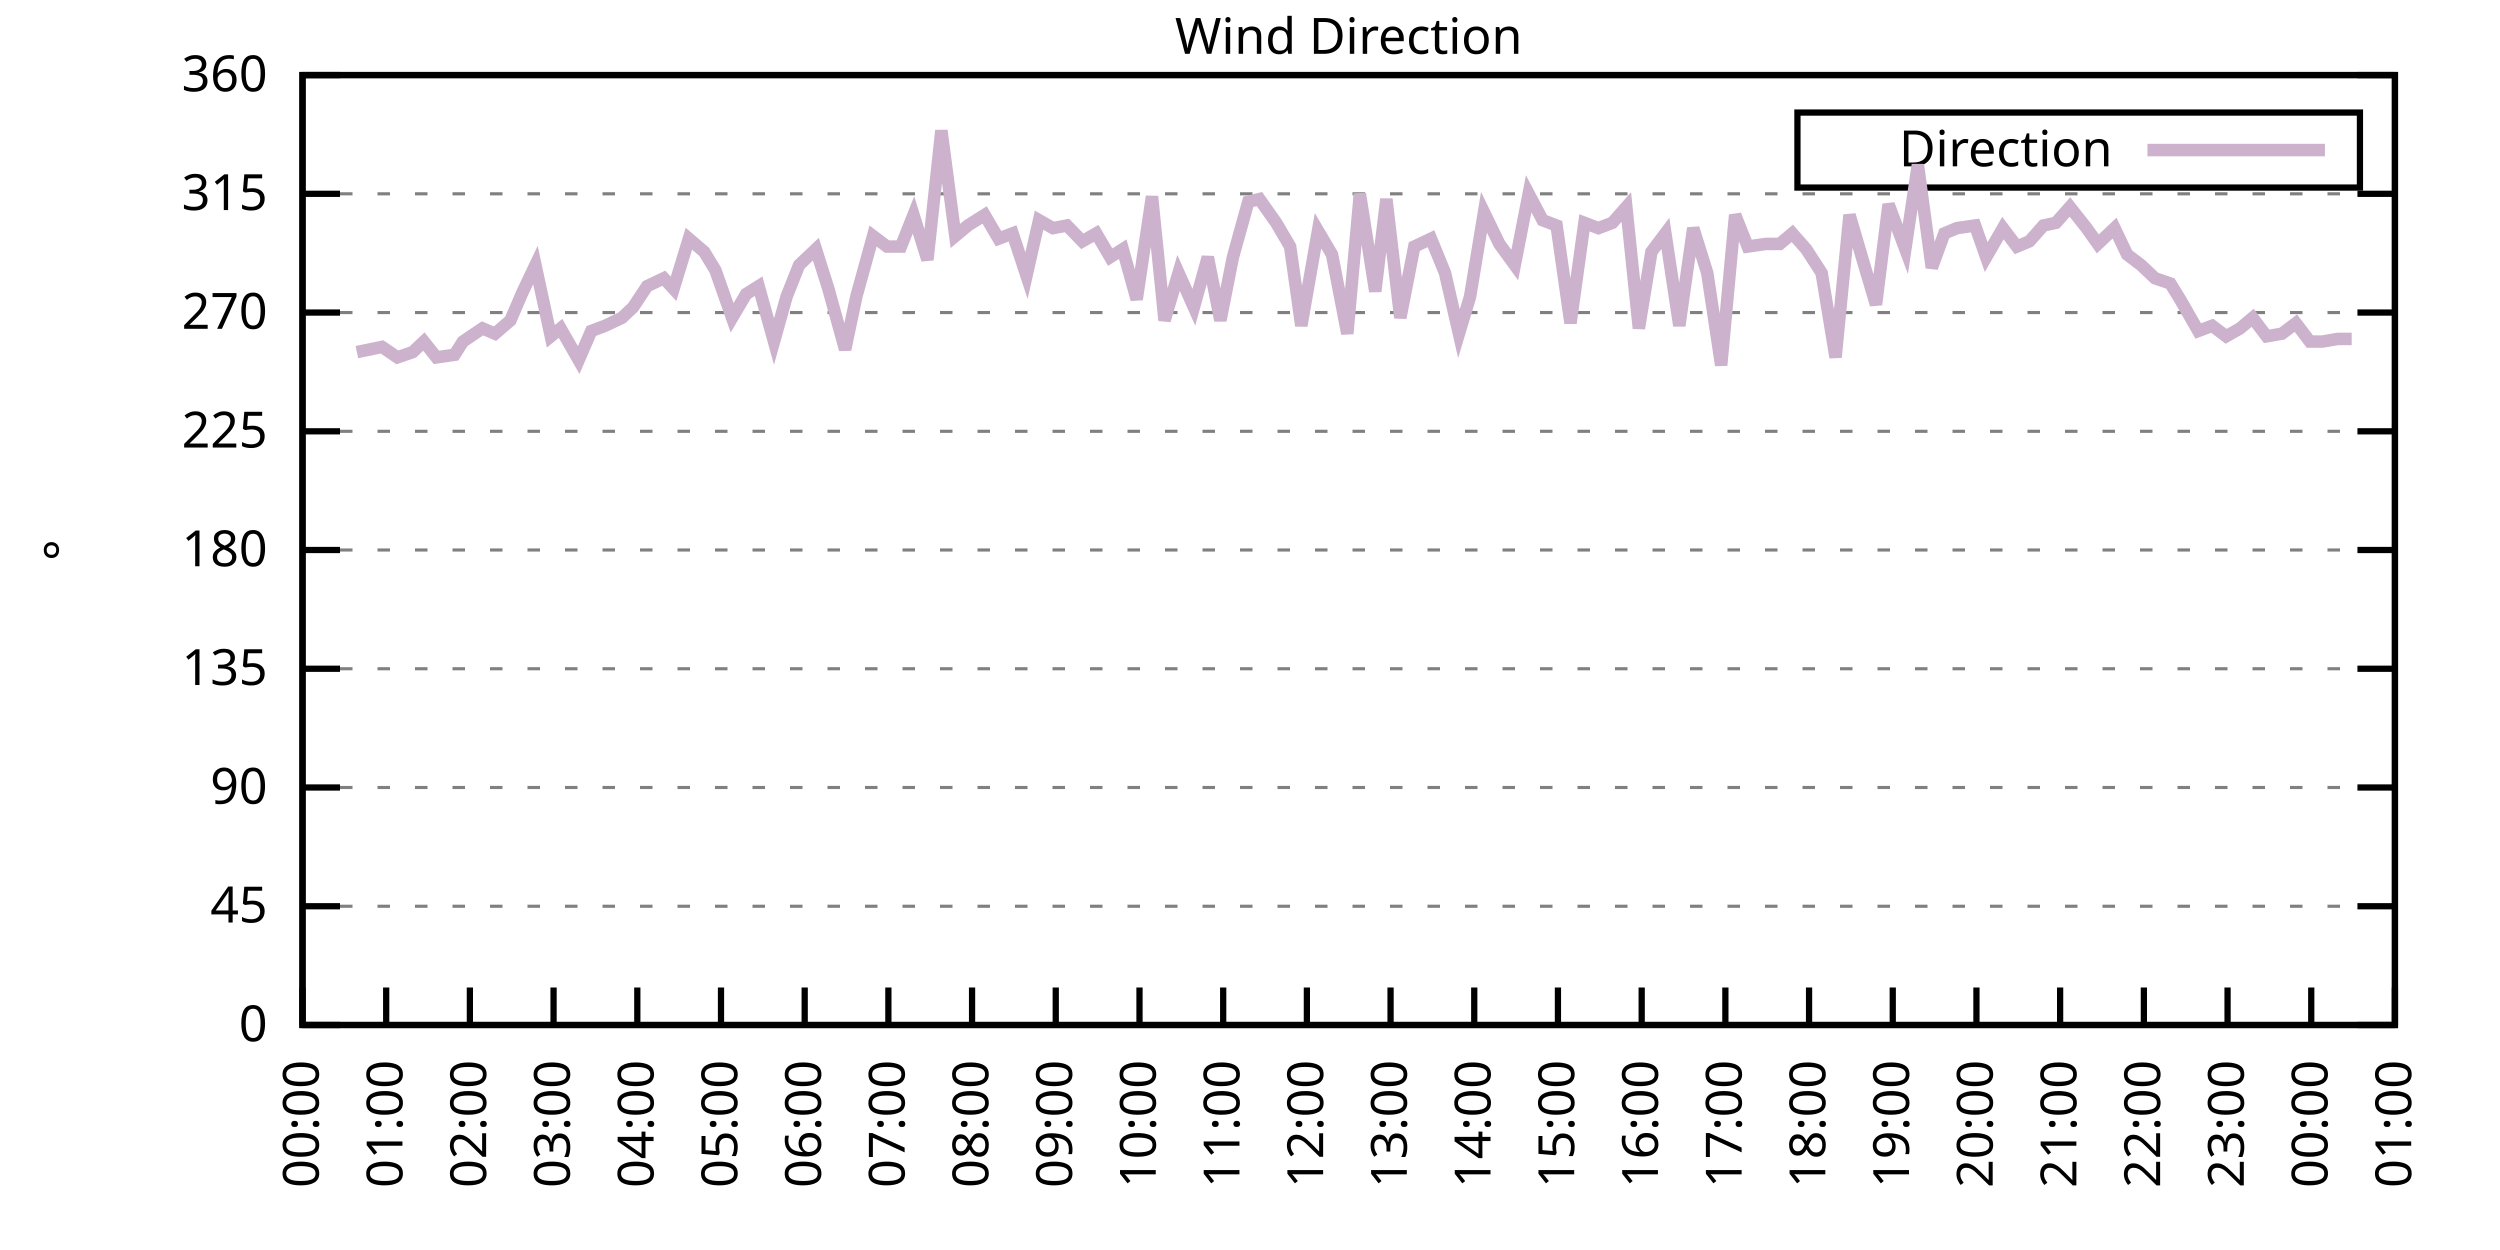
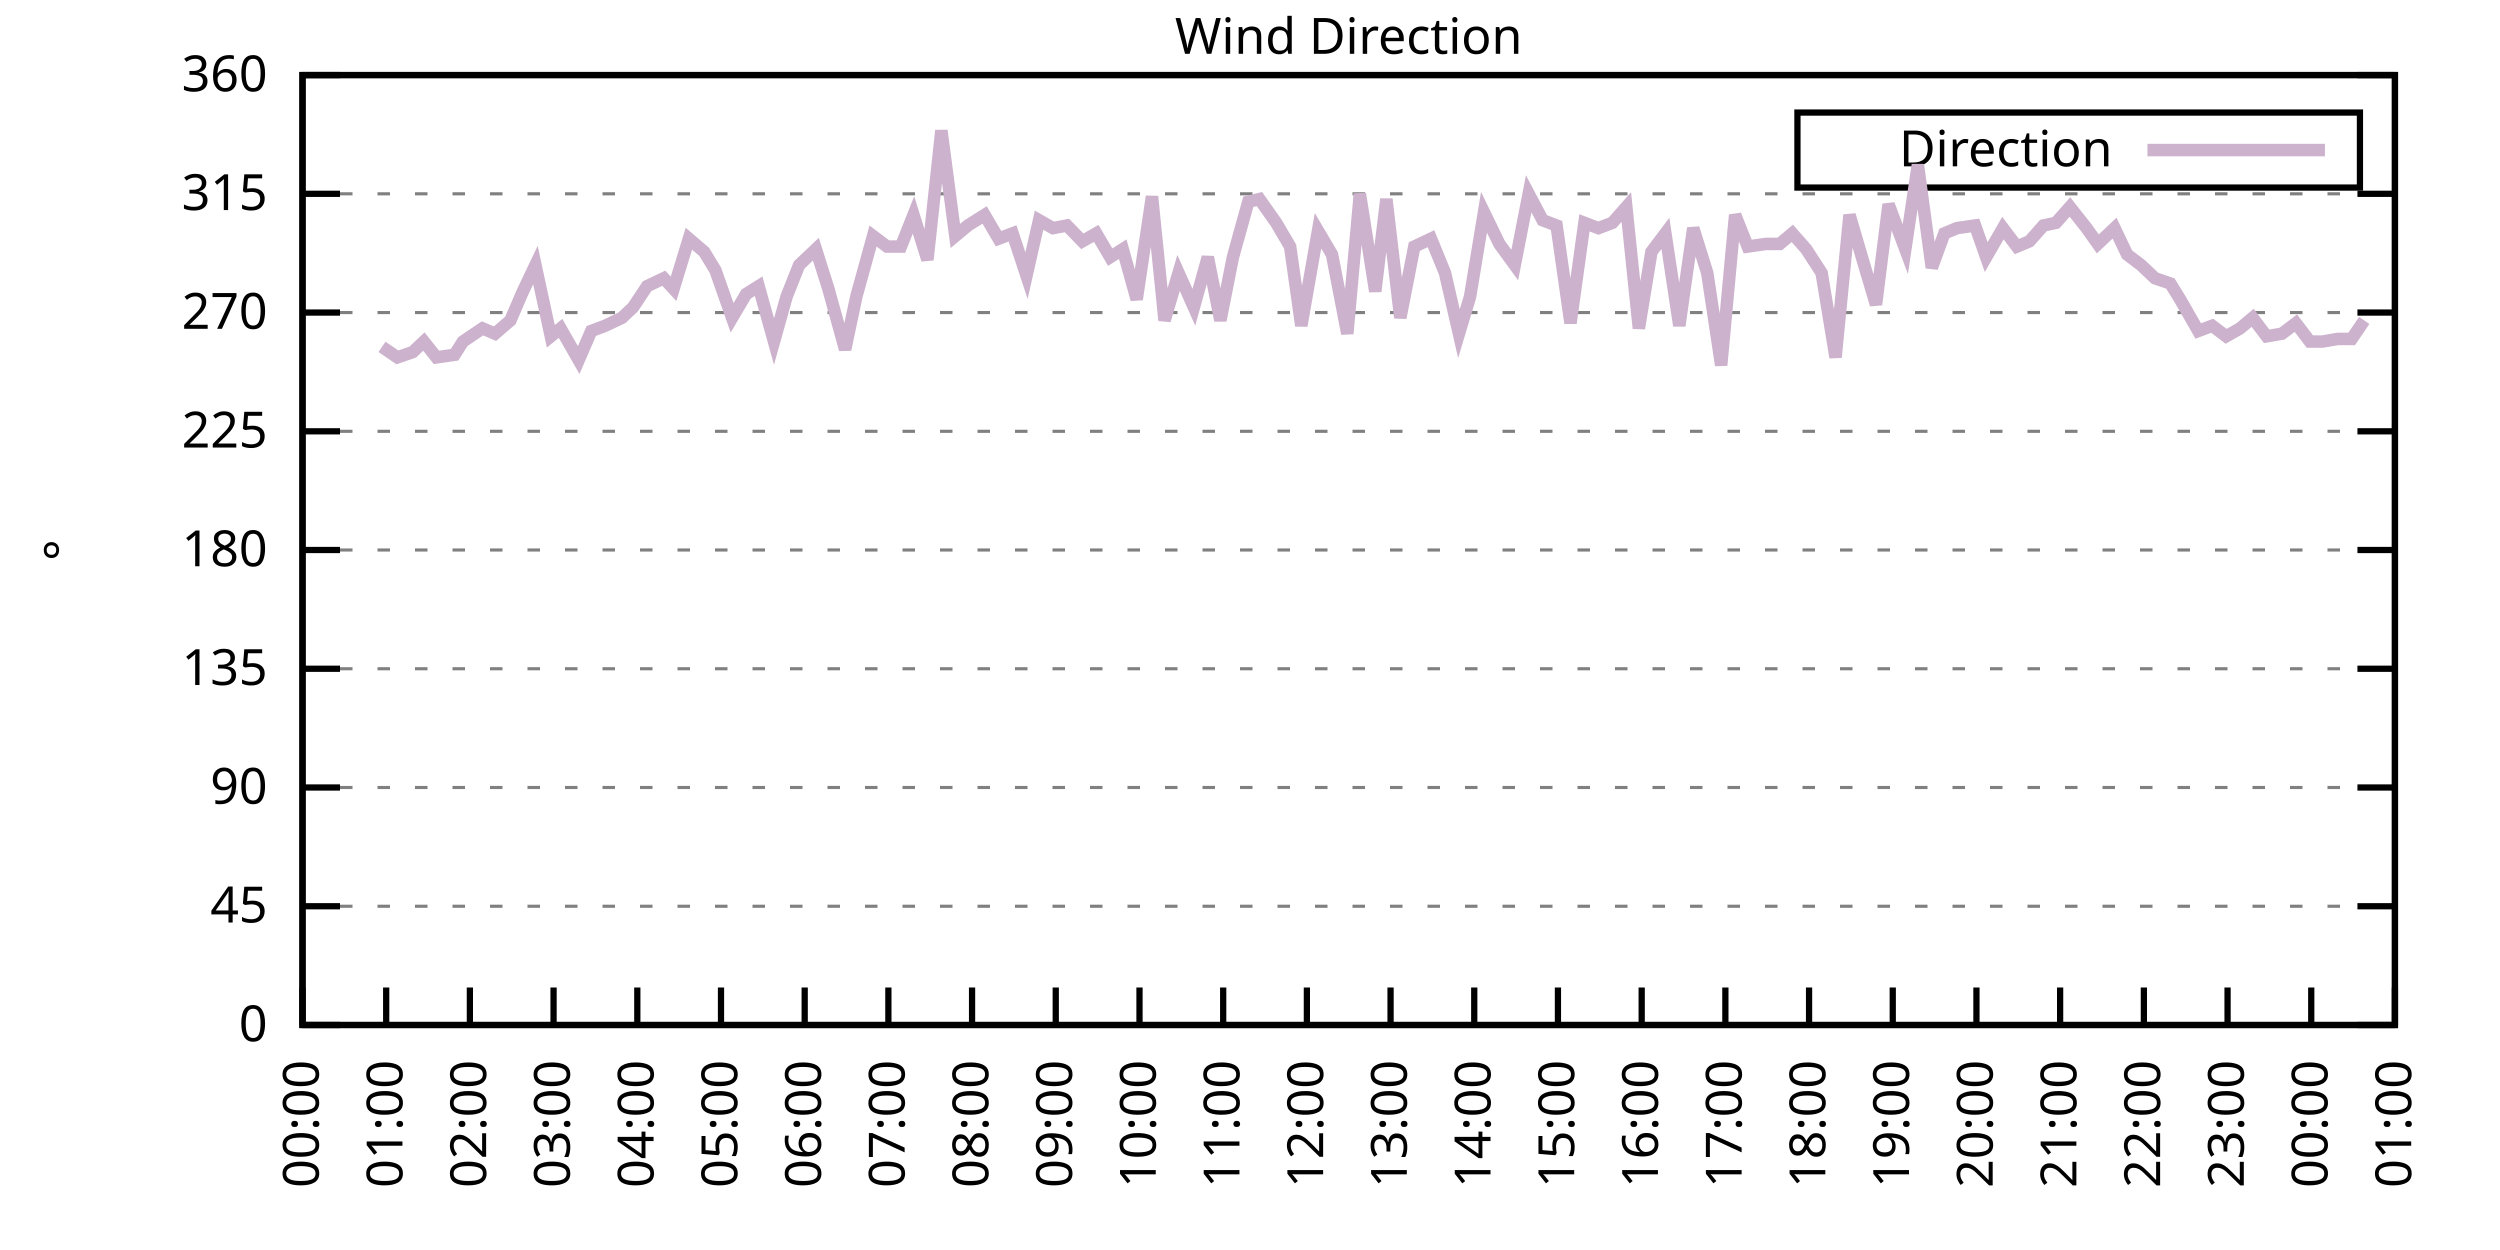
<svg xmlns="http://www.w3.org/2000/svg" xmlns:xlink="http://www.w3.org/1999/xlink" width="400" height="200" viewBox="0 0 400 200">
  <g id="gnuplot_canvas">
    <rect x="0" y="0" width="400" height="200" fill="none" />
    <defs>
      <circle id="gpDot" r="0.5" stroke-width="0.5" stroke="currentColor" />
      <path id="gpPt0" stroke-width="0.333" stroke="currentColor" d="M-1,0 h2 M0,-1 v2" />
      <path id="gpPt1" stroke-width="0.333" stroke="currentColor" d="M-1,-1 L1,1 M1,-1 L-1,1" />
      <path id="gpPt2" stroke-width="0.333" stroke="currentColor" d="M-1,0 L1,0 M0,-1 L0,1 M-1,-1 L1,1 M-1,1 L1,-1" />
      <rect id="gpPt3" stroke-width="0.333" stroke="currentColor" x="-1" y="-1" width="2" height="2" />
      <rect id="gpPt4" stroke-width="0.333" stroke="currentColor" fill="currentColor" x="-1" y="-1" width="2" height="2" />
      <circle id="gpPt5" stroke-width="0.333" stroke="currentColor" cx="0" cy="0" r="1" />
      <use xlink:href="#gpPt5" id="gpPt6" fill="currentColor" stroke="none" />
      <path id="gpPt7" stroke-width="0.333" stroke="currentColor" d="M0,-1.33 L-1.33,0.67 L1.33,0.67 z" />
      <use xlink:href="#gpPt7" id="gpPt8" fill="currentColor" stroke="none" />
      <use xlink:href="#gpPt7" id="gpPt9" stroke="currentColor" transform="rotate(180)" />
      <use xlink:href="#gpPt9" id="gpPt10" fill="currentColor" stroke="none" />
      <use xlink:href="#gpPt3" id="gpPt11" stroke="currentColor" transform="rotate(45)" />
      <use xlink:href="#gpPt11" id="gpPt12" fill="currentColor" stroke="none" />
      <path id="gpPt13" stroke-width="0.333" stroke="currentColor" d="M0,1.330 L1.265,0.411 L0.782,-1.067 L-0.782,-1.076 L-1.265,0.411 z" />
      <use xlink:href="#gpPt13" id="gpPt14" fill="currentColor" stroke="none" />
      <filter id="textbox" filterUnits="objectBoundingBox" x="0" y="0" height="1" width="1">
        <feFlood flood-color="white" flood-opacity="1" result="bgnd" />
        <feComposite in="SourceGraphic" in2="bgnd" operator="atop" />
      </filter>
      <filter id="greybox" filterUnits="objectBoundingBox" x="0" y="0" height="1" width="1">
        <feFlood flood-color="lightgrey" flood-opacity="1" result="grey" />
        <feComposite in="SourceGraphic" in2="grey" operator="atop" />
      </filter>
    </defs>
    <g fill="none" color="white" stroke="currentColor" stroke-width="1.00" stroke-linecap="butt" stroke-linejoin="miter">
</g>
    <g fill="none" color="black" stroke="currentColor" stroke-width="1.00" stroke-linecap="butt" stroke-linejoin="miter">
      <g stroke="none" shape-rendering="crispEdges">
        <polygon fill="rgb(255, 255, 255)" points="48.40,164.00 383.18,164.00 383.18,12.02 48.40,12.02 " />
      </g>
    </g>
    <g fill="none" color="black" stroke="currentColor" stroke-width="1.00" stroke-linecap="butt" stroke-linejoin="miter">
</g>
    <g fill="none" color="black" stroke="black" stroke-width="0.50" stroke-linecap="butt" stroke-linejoin="miter">
</g>
    <g fill="none" color="gray" stroke="currentColor" stroke-width="0.50" stroke-linecap="butt" stroke-linejoin="miter">
      <path stroke="gray" stroke-dasharray="2,4" class="gridline" d="M48.40,164.00 L383.19,164.00  " />
    </g>
    <g fill="none" color="gray" stroke="gray" stroke-width="1.00" stroke-linecap="butt" stroke-linejoin="miter">
</g>
    <g fill="none" color="black" stroke="currentColor" stroke-width="1.00" stroke-linecap="butt" stroke-linejoin="miter">
      <path stroke="black" d="M48.40,164.00 L54.40,164.00 M383.19,164.00 L377.19,164.00  " />
      <g transform="translate(42.80,166.60)" stroke="none" fill="black" font-family="Sans" font-size="8.00" text-anchor="end">
        <text>
          <tspan font-family="Sans"> 0</tspan>
        </text>
      </g>
    </g>
    <g fill="none" color="black" stroke="currentColor" stroke-width="1.00" stroke-linecap="butt" stroke-linejoin="miter">
</g>
    <g fill="none" color="black" stroke="black" stroke-width="0.50" stroke-linecap="butt" stroke-linejoin="miter">
</g>
    <g fill="none" color="gray" stroke="currentColor" stroke-width="0.50" stroke-linecap="butt" stroke-linejoin="miter">
      <path stroke="gray" stroke-dasharray="2,4" class="gridline" d="M48.40,145.00 L383.19,145.00  " />
    </g>
    <g fill="none" color="gray" stroke="gray" stroke-width="1.00" stroke-linecap="butt" stroke-linejoin="miter">
</g>
    <g fill="none" color="black" stroke="currentColor" stroke-width="1.00" stroke-linecap="butt" stroke-linejoin="miter">
      <path stroke="black" d="M48.40,145.00 L54.40,145.00 M383.19,145.00 L377.19,145.00  " />
      <g transform="translate(42.80,147.60)" stroke="none" fill="black" font-family="Sans" font-size="8.00" text-anchor="end">
        <text>
          <tspan font-family="Sans"> 45</tspan>
        </text>
      </g>
    </g>
    <g fill="none" color="black" stroke="currentColor" stroke-width="1.00" stroke-linecap="butt" stroke-linejoin="miter">
</g>
    <g fill="none" color="black" stroke="black" stroke-width="0.50" stroke-linecap="butt" stroke-linejoin="miter">
</g>
    <g fill="none" color="gray" stroke="currentColor" stroke-width="0.50" stroke-linecap="butt" stroke-linejoin="miter">
      <path stroke="gray" stroke-dasharray="2,4" class="gridline" d="M48.40,126.00 L383.19,126.00  " />
    </g>
    <g fill="none" color="gray" stroke="gray" stroke-width="1.00" stroke-linecap="butt" stroke-linejoin="miter">
</g>
    <g fill="none" color="black" stroke="currentColor" stroke-width="1.00" stroke-linecap="butt" stroke-linejoin="miter">
      <path stroke="black" d="M48.40,126.00 L54.40,126.00 M383.19,126.00 L377.19,126.00  " />
      <g transform="translate(42.80,128.60)" stroke="none" fill="black" font-family="Sans" font-size="8.00" text-anchor="end">
        <text>
          <tspan font-family="Sans"> 90</tspan>
        </text>
      </g>
    </g>
    <g fill="none" color="black" stroke="currentColor" stroke-width="1.00" stroke-linecap="butt" stroke-linejoin="miter">
</g>
    <g fill="none" color="black" stroke="black" stroke-width="0.50" stroke-linecap="butt" stroke-linejoin="miter">
</g>
    <g fill="none" color="gray" stroke="currentColor" stroke-width="0.50" stroke-linecap="butt" stroke-linejoin="miter">
      <path stroke="gray" stroke-dasharray="2,4" class="gridline" d="M48.40,107.00 L383.19,107.00  " />
    </g>
    <g fill="none" color="gray" stroke="gray" stroke-width="1.00" stroke-linecap="butt" stroke-linejoin="miter">
</g>
    <g fill="none" color="black" stroke="currentColor" stroke-width="1.00" stroke-linecap="butt" stroke-linejoin="miter">
      <path stroke="black" d="M48.40,107.00 L54.40,107.00 M383.19,107.00 L377.19,107.00  " />
      <g transform="translate(42.80,109.60)" stroke="none" fill="black" font-family="Sans" font-size="8.00" text-anchor="end">
        <text>
          <tspan font-family="Sans"> 135</tspan>
        </text>
      </g>
    </g>
    <g fill="none" color="black" stroke="currentColor" stroke-width="1.00" stroke-linecap="butt" stroke-linejoin="miter">
</g>
    <g fill="none" color="black" stroke="black" stroke-width="0.50" stroke-linecap="butt" stroke-linejoin="miter">
</g>
    <g fill="none" color="gray" stroke="currentColor" stroke-width="0.50" stroke-linecap="butt" stroke-linejoin="miter">
      <path stroke="gray" stroke-dasharray="2,4" class="gridline" d="M48.40,88.00 L383.19,88.00  " />
    </g>
    <g fill="none" color="gray" stroke="gray" stroke-width="1.00" stroke-linecap="butt" stroke-linejoin="miter">
</g>
    <g fill="none" color="black" stroke="currentColor" stroke-width="1.00" stroke-linecap="butt" stroke-linejoin="miter">
      <path stroke="black" d="M48.40,88.00 L54.40,88.00 M383.19,88.00 L377.19,88.00  " />
      <g transform="translate(42.80,90.60)" stroke="none" fill="black" font-family="Sans" font-size="8.00" text-anchor="end">
        <text>
          <tspan font-family="Sans"> 180</tspan>
        </text>
      </g>
    </g>
    <g fill="none" color="black" stroke="currentColor" stroke-width="1.00" stroke-linecap="butt" stroke-linejoin="miter">
</g>
    <g fill="none" color="black" stroke="black" stroke-width="0.50" stroke-linecap="butt" stroke-linejoin="miter">
</g>
    <g fill="none" color="gray" stroke="currentColor" stroke-width="0.50" stroke-linecap="butt" stroke-linejoin="miter">
      <path stroke="gray" stroke-dasharray="2,4" class="gridline" d="M48.40,69.01 L383.19,69.01  " />
    </g>
    <g fill="none" color="gray" stroke="gray" stroke-width="1.00" stroke-linecap="butt" stroke-linejoin="miter">
</g>
    <g fill="none" color="black" stroke="currentColor" stroke-width="1.00" stroke-linecap="butt" stroke-linejoin="miter">
      <path stroke="black" d="M48.40,69.01 L54.40,69.01 M383.19,69.01 L377.19,69.01  " />
      <g transform="translate(42.80,71.61)" stroke="none" fill="black" font-family="Sans" font-size="8.00" text-anchor="end">
        <text>
          <tspan font-family="Sans"> 225</tspan>
        </text>
      </g>
    </g>
    <g fill="none" color="black" stroke="currentColor" stroke-width="1.00" stroke-linecap="butt" stroke-linejoin="miter">
</g>
    <g fill="none" color="black" stroke="black" stroke-width="0.50" stroke-linecap="butt" stroke-linejoin="miter">
</g>
    <g fill="none" color="gray" stroke="currentColor" stroke-width="0.50" stroke-linecap="butt" stroke-linejoin="miter">
      <path stroke="gray" stroke-dasharray="2,4" class="gridline" d="M48.40,50.01 L383.19,50.01  " />
    </g>
    <g fill="none" color="gray" stroke="gray" stroke-width="1.00" stroke-linecap="butt" stroke-linejoin="miter">
</g>
    <g fill="none" color="black" stroke="currentColor" stroke-width="1.00" stroke-linecap="butt" stroke-linejoin="miter">
      <path stroke="black" d="M48.40,50.01 L54.40,50.01 M383.19,50.01 L377.19,50.01  " />
      <g transform="translate(42.80,52.61)" stroke="none" fill="black" font-family="Sans" font-size="8.00" text-anchor="end">
        <text>
          <tspan font-family="Sans"> 270</tspan>
        </text>
      </g>
    </g>
    <g fill="none" color="black" stroke="currentColor" stroke-width="1.00" stroke-linecap="butt" stroke-linejoin="miter">
</g>
    <g fill="none" color="black" stroke="black" stroke-width="0.50" stroke-linecap="butt" stroke-linejoin="miter">
</g>
    <g fill="none" color="gray" stroke="currentColor" stroke-width="0.50" stroke-linecap="butt" stroke-linejoin="miter">
      <path stroke="gray" stroke-dasharray="2,4" class="gridline" d="M48.40,31.01 L383.19,31.01  " />
    </g>
    <g fill="none" color="gray" stroke="gray" stroke-width="1.00" stroke-linecap="butt" stroke-linejoin="miter">
</g>
    <g fill="none" color="black" stroke="currentColor" stroke-width="1.00" stroke-linecap="butt" stroke-linejoin="miter">
      <path stroke="black" d="M48.40,31.01 L54.40,31.01 M383.19,31.01 L377.19,31.01  " />
      <g transform="translate(42.80,33.61)" stroke="none" fill="black" font-family="Sans" font-size="8.00" text-anchor="end">
        <text>
          <tspan font-family="Sans"> 315</tspan>
        </text>
      </g>
    </g>
    <g fill="none" color="black" stroke="currentColor" stroke-width="1.00" stroke-linecap="butt" stroke-linejoin="miter">
</g>
    <g fill="none" color="black" stroke="black" stroke-width="0.50" stroke-linecap="butt" stroke-linejoin="miter">
</g>
    <g fill="none" color="gray" stroke="currentColor" stroke-width="0.50" stroke-linecap="butt" stroke-linejoin="miter">
      <path stroke="gray" stroke-dasharray="2,4" class="gridline" d="M48.40,12.01 L383.19,12.01  " />
    </g>
    <g fill="none" color="gray" stroke="gray" stroke-width="1.00" stroke-linecap="butt" stroke-linejoin="miter">
</g>
    <g fill="none" color="black" stroke="currentColor" stroke-width="1.00" stroke-linecap="butt" stroke-linejoin="miter">
      <path stroke="black" d="M48.40,12.01 L54.40,12.01 M383.19,12.01 L377.19,12.01  " />
      <g transform="translate(42.80,14.61)" stroke="none" fill="black" font-family="Sans" font-size="8.00" text-anchor="end">
        <text>
          <tspan font-family="Sans"> 360</tspan>
        </text>
      </g>
    </g>
    <g fill="none" color="black" stroke="currentColor" stroke-width="1.00" stroke-linecap="butt" stroke-linejoin="miter">
      <path stroke="black" d="M48.40,164.00 L48.40,158.00  " />
      <g transform="translate(51.00,169.60) rotate(270.00)" stroke="none" fill="black" font-family="Sans" font-size="8.00" text-anchor="end">
        <text>
          <tspan font-family="Sans">00:00</tspan>
        </text>
      </g>
    </g>
    <g fill="none" color="black" stroke="currentColor" stroke-width="1.00" stroke-linecap="butt" stroke-linejoin="miter">
      <path stroke="black" d="M61.79,164.00 L61.79,158.00  " />
      <g transform="translate(64.39,169.60) rotate(270.00)" stroke="none" fill="black" font-family="Sans" font-size="8.00" text-anchor="end">
        <text>
          <tspan font-family="Sans">01:00</tspan>
        </text>
      </g>
    </g>
    <g fill="none" color="black" stroke="currentColor" stroke-width="1.00" stroke-linecap="butt" stroke-linejoin="miter">
      <path stroke="black" d="M75.18,164.00 L75.18,158.00  " />
      <g transform="translate(77.78,169.60) rotate(270.00)" stroke="none" fill="black" font-family="Sans" font-size="8.00" text-anchor="end">
        <text>
          <tspan font-family="Sans">02:00</tspan>
        </text>
      </g>
    </g>
    <g fill="none" color="black" stroke="currentColor" stroke-width="1.00" stroke-linecap="butt" stroke-linejoin="miter">
      <path stroke="black" d="M88.57,164.00 L88.57,158.00  " />
      <g transform="translate(91.17,169.60) rotate(270.00)" stroke="none" fill="black" font-family="Sans" font-size="8.00" text-anchor="end">
        <text>
          <tspan font-family="Sans">03:00</tspan>
        </text>
      </g>
    </g>
    <g fill="none" color="black" stroke="currentColor" stroke-width="1.00" stroke-linecap="butt" stroke-linejoin="miter">
      <path stroke="black" d="M101.97,164.00 L101.97,158.00  " />
      <g transform="translate(104.57,169.60) rotate(270.00)" stroke="none" fill="black" font-family="Sans" font-size="8.00" text-anchor="end">
        <text>
          <tspan font-family="Sans">04:00</tspan>
        </text>
      </g>
    </g>
    <g fill="none" color="black" stroke="currentColor" stroke-width="1.00" stroke-linecap="butt" stroke-linejoin="miter">
      <path stroke="black" d="M115.36,164.00 L115.36,158.00  " />
      <g transform="translate(117.96,169.60) rotate(270.00)" stroke="none" fill="black" font-family="Sans" font-size="8.00" text-anchor="end">
        <text>
          <tspan font-family="Sans">05:00</tspan>
        </text>
      </g>
    </g>
    <g fill="none" color="black" stroke="currentColor" stroke-width="1.00" stroke-linecap="butt" stroke-linejoin="miter">
      <path stroke="black" d="M128.75,164.00 L128.75,158.00  " />
      <g transform="translate(131.35,169.60) rotate(270.00)" stroke="none" fill="black" font-family="Sans" font-size="8.00" text-anchor="end">
        <text>
          <tspan font-family="Sans">06:00</tspan>
        </text>
      </g>
    </g>
    <g fill="none" color="black" stroke="currentColor" stroke-width="1.00" stroke-linecap="butt" stroke-linejoin="miter">
      <path stroke="black" d="M142.14,164.00 L142.14,158.00  " />
      <g transform="translate(144.74,169.60) rotate(270.00)" stroke="none" fill="black" font-family="Sans" font-size="8.00" text-anchor="end">
        <text>
          <tspan font-family="Sans">07:00</tspan>
        </text>
      </g>
    </g>
    <g fill="none" color="black" stroke="currentColor" stroke-width="1.00" stroke-linecap="butt" stroke-linejoin="miter">
      <path stroke="black" d="M155.53,164.00 L155.53,158.00  " />
      <g transform="translate(158.13,169.60) rotate(270.00)" stroke="none" fill="black" font-family="Sans" font-size="8.00" text-anchor="end">
        <text>
          <tspan font-family="Sans">08:00</tspan>
        </text>
      </g>
    </g>
    <g fill="none" color="black" stroke="currentColor" stroke-width="1.00" stroke-linecap="butt" stroke-linejoin="miter">
      <path stroke="black" d="M168.92,164.00 L168.92,158.00  " />
      <g transform="translate(171.52,169.60) rotate(270.00)" stroke="none" fill="black" font-family="Sans" font-size="8.00" text-anchor="end">
        <text>
          <tspan font-family="Sans">09:00</tspan>
        </text>
      </g>
    </g>
    <g fill="none" color="black" stroke="currentColor" stroke-width="1.00" stroke-linecap="butt" stroke-linejoin="miter">
      <path stroke="black" d="M182.32,164.00 L182.32,158.00  " />
      <g transform="translate(184.92,169.60) rotate(270.00)" stroke="none" fill="black" font-family="Sans" font-size="8.00" text-anchor="end">
        <text>
          <tspan font-family="Sans">10:00</tspan>
        </text>
      </g>
    </g>
    <g fill="none" color="black" stroke="currentColor" stroke-width="1.00" stroke-linecap="butt" stroke-linejoin="miter">
      <path stroke="black" d="M195.71,164.00 L195.71,158.00  " />
      <g transform="translate(198.31,169.60) rotate(270.00)" stroke="none" fill="black" font-family="Sans" font-size="8.00" text-anchor="end">
        <text>
          <tspan font-family="Sans">11:00</tspan>
        </text>
      </g>
    </g>
    <g fill="none" color="black" stroke="currentColor" stroke-width="1.00" stroke-linecap="butt" stroke-linejoin="miter">
      <path stroke="black" d="M209.10,164.00 L209.10,158.00  " />
      <g transform="translate(211.70,169.60) rotate(270.00)" stroke="none" fill="black" font-family="Sans" font-size="8.00" text-anchor="end">
        <text>
          <tspan font-family="Sans">12:00</tspan>
        </text>
      </g>
    </g>
    <g fill="none" color="black" stroke="currentColor" stroke-width="1.00" stroke-linecap="butt" stroke-linejoin="miter">
      <path stroke="black" d="M222.49,164.00 L222.49,158.00  " />
      <g transform="translate(225.09,169.60) rotate(270.00)" stroke="none" fill="black" font-family="Sans" font-size="8.00" text-anchor="end">
        <text>
          <tspan font-family="Sans">13:00</tspan>
        </text>
      </g>
    </g>
    <g fill="none" color="black" stroke="currentColor" stroke-width="1.00" stroke-linecap="butt" stroke-linejoin="miter">
      <path stroke="black" d="M235.88,164.00 L235.88,158.00  " />
      <g transform="translate(238.48,169.60) rotate(270.00)" stroke="none" fill="black" font-family="Sans" font-size="8.00" text-anchor="end">
        <text>
          <tspan font-family="Sans">14:00</tspan>
        </text>
      </g>
    </g>
    <g fill="none" color="black" stroke="currentColor" stroke-width="1.00" stroke-linecap="butt" stroke-linejoin="miter">
      <path stroke="black" d="M249.27,164.00 L249.27,158.00  " />
      <g transform="translate(251.87,169.60) rotate(270.00)" stroke="none" fill="black" font-family="Sans" font-size="8.00" text-anchor="end">
        <text>
          <tspan font-family="Sans">15:00</tspan>
        </text>
      </g>
    </g>
    <g fill="none" color="black" stroke="currentColor" stroke-width="1.00" stroke-linecap="butt" stroke-linejoin="miter">
      <path stroke="black" d="M262.67,164.00 L262.67,158.00  " />
      <g transform="translate(265.27,169.60) rotate(270.00)" stroke="none" fill="black" font-family="Sans" font-size="8.00" text-anchor="end">
        <text>
          <tspan font-family="Sans">16:00</tspan>
        </text>
      </g>
    </g>
    <g fill="none" color="black" stroke="currentColor" stroke-width="1.00" stroke-linecap="butt" stroke-linejoin="miter">
      <path stroke="black" d="M276.06,164.00 L276.06,158.00  " />
      <g transform="translate(278.66,169.60) rotate(270.00)" stroke="none" fill="black" font-family="Sans" font-size="8.00" text-anchor="end">
        <text>
          <tspan font-family="Sans">17:00</tspan>
        </text>
      </g>
    </g>
    <g fill="none" color="black" stroke="currentColor" stroke-width="1.00" stroke-linecap="butt" stroke-linejoin="miter">
      <path stroke="black" d="M289.45,164.00 L289.45,158.00  " />
      <g transform="translate(292.05,169.60) rotate(270.00)" stroke="none" fill="black" font-family="Sans" font-size="8.00" text-anchor="end">
        <text>
          <tspan font-family="Sans">18:00</tspan>
        </text>
      </g>
    </g>
    <g fill="none" color="black" stroke="currentColor" stroke-width="1.00" stroke-linecap="butt" stroke-linejoin="miter">
      <path stroke="black" d="M302.84,164.00 L302.84,158.00  " />
      <g transform="translate(305.44,169.60) rotate(270.00)" stroke="none" fill="black" font-family="Sans" font-size="8.00" text-anchor="end">
        <text>
          <tspan font-family="Sans">19:00</tspan>
        </text>
      </g>
    </g>
    <g fill="none" color="black" stroke="currentColor" stroke-width="1.00" stroke-linecap="butt" stroke-linejoin="miter">
      <path stroke="black" d="M316.23,164.00 L316.23,158.00  " />
      <g transform="translate(318.83,169.60) rotate(270.00)" stroke="none" fill="black" font-family="Sans" font-size="8.00" text-anchor="end">
        <text>
          <tspan font-family="Sans">20:00</tspan>
        </text>
      </g>
    </g>
    <g fill="none" color="black" stroke="currentColor" stroke-width="1.00" stroke-linecap="butt" stroke-linejoin="miter">
      <path stroke="black" d="M329.62,164.00 L329.62,158.00  " />
      <g transform="translate(332.22,169.60) rotate(270.00)" stroke="none" fill="black" font-family="Sans" font-size="8.00" text-anchor="end">
        <text>
          <tspan font-family="Sans">21:00</tspan>
        </text>
      </g>
    </g>
    <g fill="none" color="black" stroke="currentColor" stroke-width="1.00" stroke-linecap="butt" stroke-linejoin="miter">
      <path stroke="black" d="M343.02,164.00 L343.02,158.00  " />
      <g transform="translate(345.62,169.60) rotate(270.00)" stroke="none" fill="black" font-family="Sans" font-size="8.00" text-anchor="end">
        <text>
          <tspan font-family="Sans">22:00</tspan>
        </text>
      </g>
    </g>
    <g fill="none" color="black" stroke="currentColor" stroke-width="1.00" stroke-linecap="butt" stroke-linejoin="miter">
      <path stroke="black" d="M356.41,164.00 L356.41,158.00  " />
      <g transform="translate(359.01,169.60) rotate(270.00)" stroke="none" fill="black" font-family="Sans" font-size="8.00" text-anchor="end">
        <text>
          <tspan font-family="Sans">23:00</tspan>
        </text>
      </g>
    </g>
    <g fill="none" color="black" stroke="currentColor" stroke-width="1.00" stroke-linecap="butt" stroke-linejoin="miter">
      <path stroke="black" d="M369.80,164.00 L369.80,158.00  " />
      <g transform="translate(372.40,169.60) rotate(270.00)" stroke="none" fill="black" font-family="Sans" font-size="8.00" text-anchor="end">
        <text>
          <tspan font-family="Sans">00:00</tspan>
        </text>
      </g>
    </g>
    <g fill="none" color="black" stroke="currentColor" stroke-width="1.00" stroke-linecap="butt" stroke-linejoin="miter">
      <path stroke="black" d="M383.19,164.00 L383.19,158.00  " />
      <g transform="translate(385.79,169.60) rotate(270.00)" stroke="none" fill="black" font-family="Sans" font-size="8.00" text-anchor="end">
        <text>
          <tspan font-family="Sans">01:00</tspan>
        </text>
      </g>
    </g>
    <g fill="none" color="black" stroke="currentColor" stroke-width="1.00" stroke-linecap="butt" stroke-linejoin="miter">
</g>
    <g fill="none" color="black" stroke="currentColor" stroke-width="1.00" stroke-linecap="butt" stroke-linejoin="miter">
      <path stroke="black" d="M48.40,12.01 L48.40,164.00 L383.19,164.00 L383.19,12.01 L48.40,12.01 Z  " />
    </g>
    <g fill="none" color="black" stroke="currentColor" stroke-width="1.00" stroke-linecap="butt" stroke-linejoin="miter">
</g>
    <g fill="none" color="black" stroke="currentColor" stroke-width="1.00" stroke-linecap="butt" stroke-linejoin="miter">
      <path stroke="black" d="M287.59,30.01 L287.59,18.01 L377.59,18.01 L377.59,30.01 L287.59,30.01 Z  " />
    </g>
    <g id="Wind_direction_plot_1">
      <g fill="none" color="white" stroke="black" stroke-width="2.00" stroke-linecap="butt" stroke-linejoin="miter">
</g>
      <g fill="none" color="black" stroke="currentColor" stroke-width="2.00" stroke-linecap="butt" stroke-linejoin="miter">
        <g transform="translate(337.99,26.61)" stroke="none" fill="black" font-family="Sans" font-size="8.00" text-anchor="end">
          <text>
            <tspan font-family="Sans">Direction</tspan>
          </text>
        </g>
      </g>
      <g fill="none" color="black" stroke="currentColor" stroke-width="2.00" stroke-linecap="butt" stroke-linejoin="miter">
-         <path stroke="rgb(204, 178, 204)" d="M343.59,24.01 L371.99,24.01 M57.10,56.34 L61.12,55.50 L63.58,57.18 L66.03,56.34 L67.82,54.65 L69.83,57.18   L72.73,56.76 L74.07,54.65 L77.19,52.54 L79.20,53.39 L81.66,51.27 L83.66,46.63 L85.67,42.41 L88.13,53.81   L89.69,52.54 L92.59,57.61 L94.60,52.96 L96.83,52.12 L99.51,50.85 L101.30,49.16 L103.53,45.79 L106.21,44.52   L107.77,46.21 L110.22,38.19 L112.68,40.30 L114.47,43.25 L117.14,50.85 L119.38,47.05 L121.38,45.79 L123.84,54.65   L125.85,47.47 L127.86,42.41 L130.54,39.87 L132.54,46.21 L135.22,55.92 L137.01,47.47 L139.69,37.76 L141.92,39.45   L144.15,39.45 L146.16,34.39 L148.39,41.56 L150.62,20.88 L152.85,37.76 L154.86,36.08 L157.54,34.39 L159.77,38.19   L162.01,37.34 L164.24,44.10 L166.25,35.23 L168.48,36.50 L170.71,36.08 L173.17,38.61 L175.40,37.34 L177.63,41.14   L179.64,39.87 L181.87,47.90 L184.32,31.43 L186.33,51.27 L188.57,43.67 L191.02,49.16 L193.25,41.14 L195.26,51.27   L197.27,41.14 L199.73,32.28 L201.51,31.85 L204.19,35.65 L206.42,39.45 L208.21,52.12 L210.88,36.92 L213.12,40.72   L215.57,53.39 L217.58,31.01 L220.04,46.63 L221.82,31.85 L224.05,50.85 L226.29,39.45 L228.96,38.19 L231.20,43.67   L233.43,53.39 L235.21,47.47 L237.44,33.96 L239.90,39.03 L242.36,42.41 L244.59,31.01 L246.82,35.23 L249.05,36.08   L251.28,51.70 L253.51,35.65 L255.75,36.50 L257.98,35.65 L260.21,33.12 L262.22,52.54 L264.23,40.30 L266.46,37.34   L268.69,52.12 L270.92,36.50 L273.16,43.67 L275.39,58.45 L277.62,34.39 L279.63,39.45 L282.53,39.03 L284.76,39.03   L286.77,37.34 L289.00,39.87 L291.46,43.67 L293.69,57.18 L295.92,34.39 L298.15,41.99 L300.16,48.74 L302.17,32.70   L304.85,39.87 L306.86,26.36 L309.09,42.83 L311.10,37.34 L313.11,36.50 L316.01,36.08 L317.79,41.14 L320.47,36.50   L322.70,39.45 L324.71,38.61 L326.95,36.08 L328.95,35.65 L331.19,33.12 L333.86,36.50 L335.65,39.03 L338.33,36.50   L340.34,40.72 L342.57,42.41 L344.80,44.52 L347.26,45.36 L348.82,47.90 L351.72,52.96 L353.95,52.12 L356.18,53.81   L358.42,52.54 L360.42,50.85 L362.66,53.81 L365.11,53.39 L367.34,51.70 L369.58,54.65 L371.58,54.65 L374.04,54.23   L376.27,54.23  " />
+         <path stroke="rgb(204, 178, 204)" d="M343.59,24.01 L371.99,24.01 M61.12,55.50 L63.58,57.18 L66.03,56.34 L67.82,54.65 L69.83,57.18 L72.73,56.76   L74.07,54.65 L77.19,52.54 L79.20,53.39 L81.66,51.27 L83.66,46.63 L85.67,42.41 L88.13,53.81 L89.69,52.54   L92.59,57.61 L94.60,52.96 L96.83,52.12 L99.51,50.85 L101.30,49.16 L103.53,45.79 L106.21,44.52 L107.77,46.21   L110.22,38.19 L112.68,40.30 L114.47,43.25 L117.14,50.85 L119.38,47.05 L121.38,45.79 L123.84,54.65 L125.85,47.47   L127.86,42.41 L130.54,39.87 L132.54,46.21 L135.22,55.92 L137.01,47.47 L139.69,37.76 L141.92,39.45 L144.15,39.45   L146.16,34.39 L148.39,41.56 L150.62,20.88 L152.85,37.76 L154.86,36.08 L157.54,34.39 L159.77,38.19 L162.01,37.34   L164.24,44.10 L166.25,35.23 L168.48,36.50 L170.71,36.08 L173.17,38.61 L175.40,37.34 L177.63,41.14 L179.64,39.87   L181.87,47.90 L184.32,31.43 L186.33,51.27 L188.57,43.67 L191.02,49.16 L193.25,41.14 L195.26,51.27 L197.27,41.14   L199.73,32.28 L201.51,31.85 L204.19,35.65 L206.42,39.45 L208.21,52.12 L210.88,36.92 L213.12,40.72 L215.57,53.39   L217.58,31.01 L220.04,46.63 L221.82,31.85 L224.05,50.85 L226.29,39.45 L228.96,38.19 L231.20,43.67 L233.43,53.39   L235.21,47.47 L237.44,33.96 L239.90,39.03 L242.36,42.41 L244.59,31.01 L246.82,35.23 L249.05,36.08 L251.28,51.70   L253.51,35.65 L255.75,36.50 L257.98,35.65 L260.21,33.12 L262.22,52.54 L264.23,40.30 L266.46,37.34 L268.69,52.12   L270.92,36.50 L273.16,43.67 L275.39,58.45 L277.62,34.39 L279.63,39.45 L282.53,39.03 L284.76,39.03 L286.77,37.34   L289.00,39.87 L291.46,43.67 L293.69,57.18 L295.92,34.39 L298.15,41.99 L300.16,48.74 L302.17,32.70 L304.85,39.87   L306.86,26.36 L309.09,42.83 L311.10,37.34 L313.11,36.50 L316.01,36.08 L317.79,41.14 L320.47,36.50 L322.70,39.45   L324.71,38.61 L326.95,36.08 L328.95,35.65 L331.19,33.12 L333.86,36.50 L335.65,39.03 L338.33,36.50 L340.34,40.72   L342.57,42.41 L344.80,44.52 L347.26,45.36 L348.82,47.90 L351.72,52.96 L353.95,52.12 L356.18,53.81 L358.42,52.54   L360.42,50.85 L362.66,53.81 L365.11,53.39 L367.34,51.70 L369.58,54.65 L371.58,54.65 L374.04,54.23 L376.27,54.23   L378.28,51.27  " />
      </g>
    </g>
    <g fill="none" color="black" stroke="currentColor" stroke-width="2.00" stroke-linecap="butt" stroke-linejoin="miter">
</g>
    <g fill="none" color="black" stroke="black" stroke-width="1.00" stroke-linecap="butt" stroke-linejoin="miter">
</g>
    <g fill="none" color="black" stroke="currentColor" stroke-width="1.00" stroke-linecap="butt" stroke-linejoin="miter">
      <path stroke="black" d="M48.40,12.01 L48.40,164.00 L383.19,164.00 L383.19,12.01 L48.40,12.01 Z  " />
      <g transform="translate(12.80,88.01) rotate(270.00)" stroke="none" fill="black" font-family="Sans" font-size="8.00" text-anchor="middle">
        <text>
          <tspan font-family="Sans">°</tspan>
        </text>
      </g>
    </g>
    <g fill="none" color="black" stroke="currentColor" stroke-width="1.00" stroke-linecap="butt" stroke-linejoin="miter">
</g>
    <g fill="none" color="black" stroke="currentColor" stroke-width="1.00" stroke-linecap="butt" stroke-linejoin="miter">
      <g transform="translate(215.79,8.61)" stroke="none" fill="black" font-family="Sans" font-size="8.00" text-anchor="middle">
        <text>
          <tspan font-family="Sans">Wind Direction</tspan>
        </text>
      </g>
    </g>
    <g fill="none" color="black" stroke="currentColor" stroke-width="1.00" stroke-linecap="butt" stroke-linejoin="miter">
</g>
  </g>
</svg>
